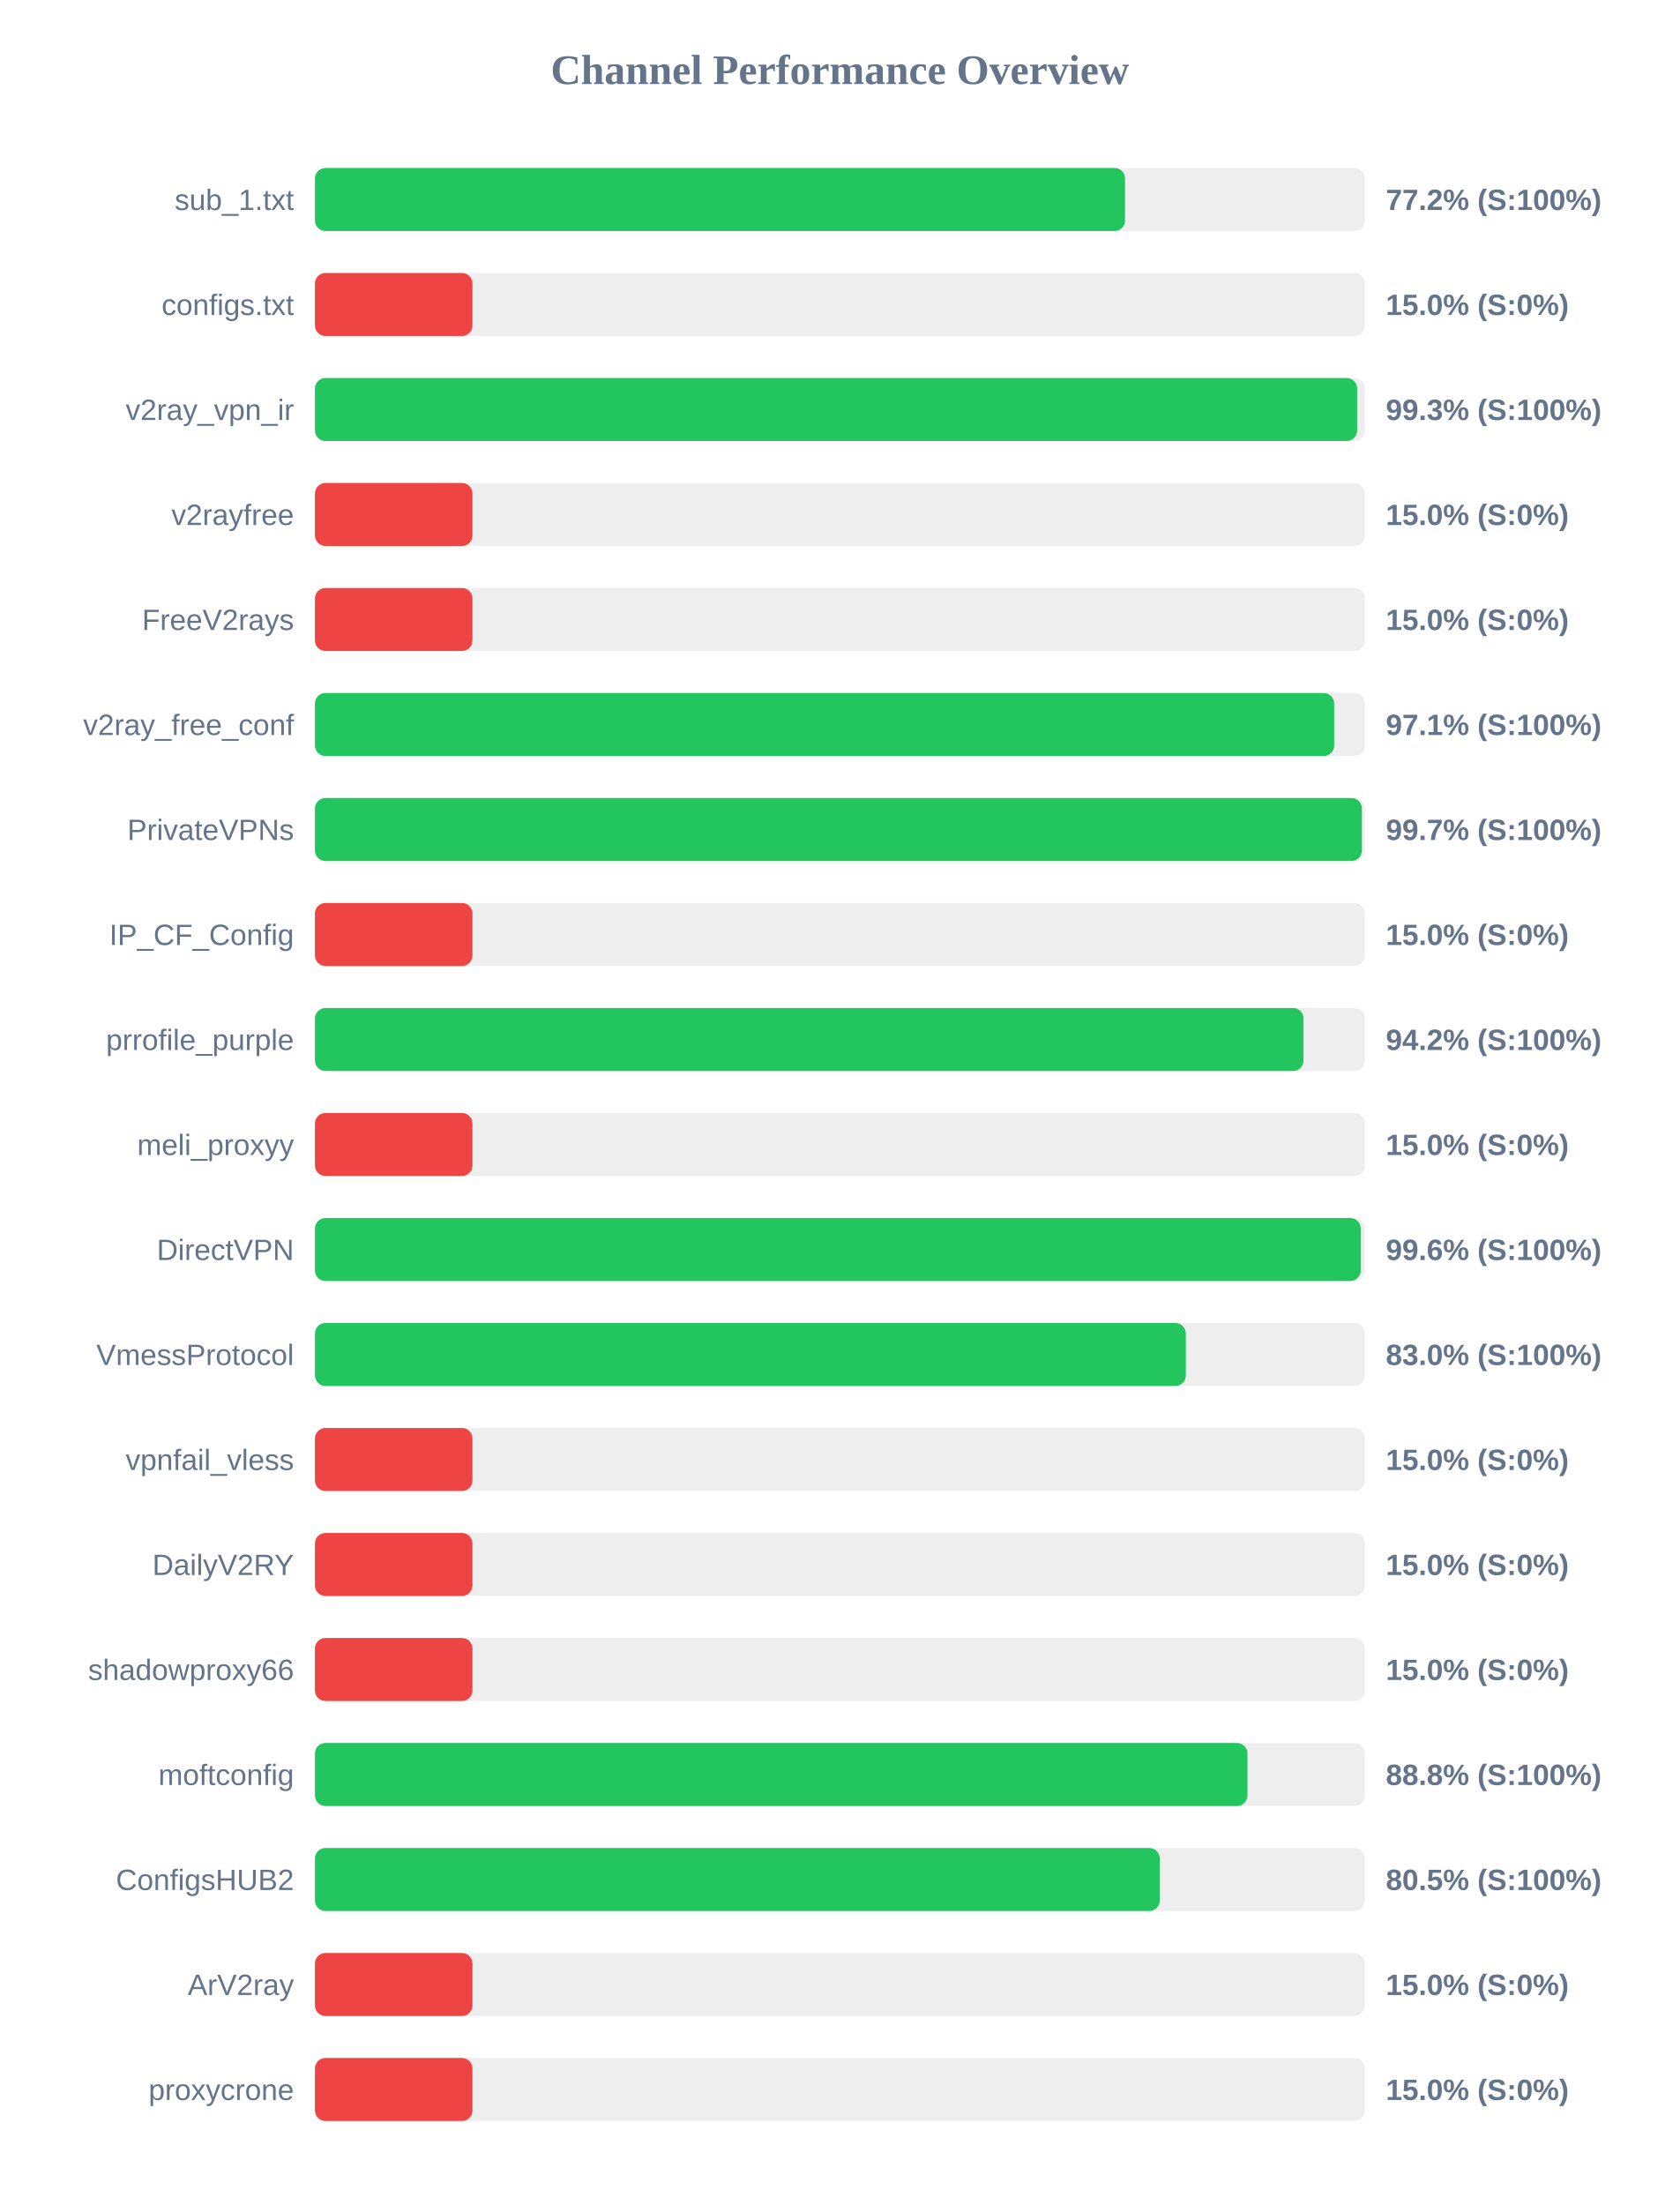
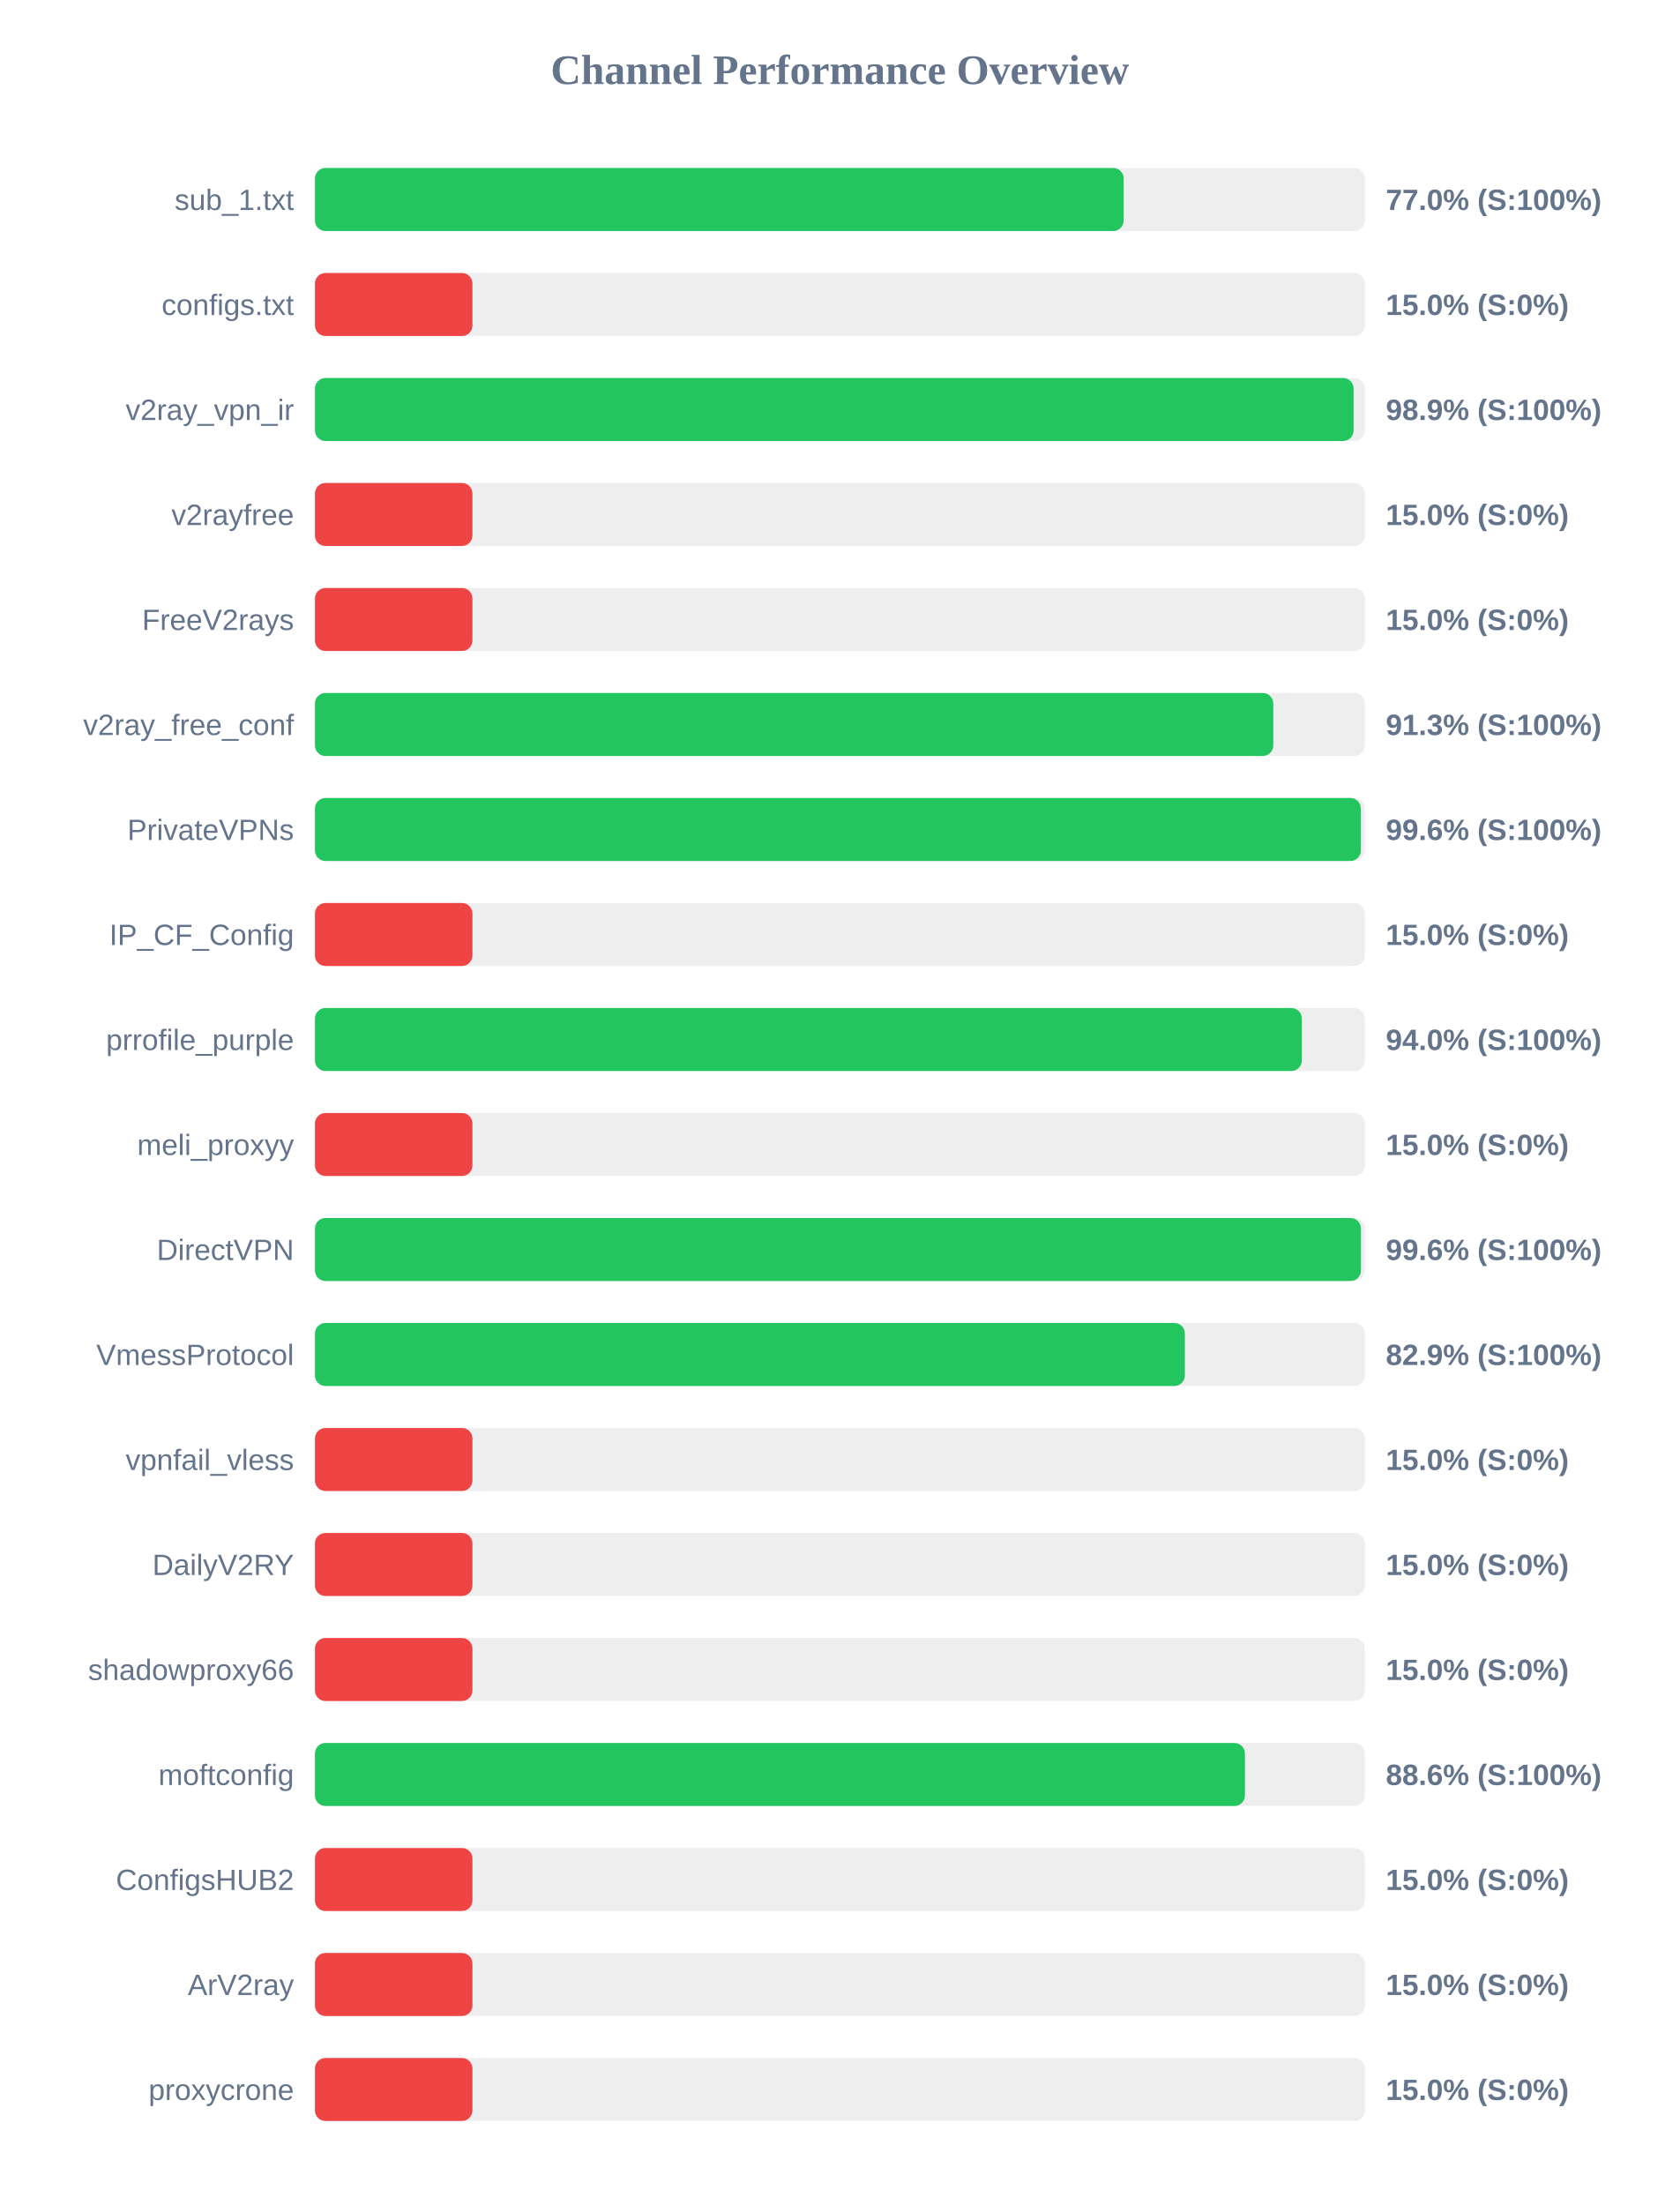
<svg xmlns="http://www.w3.org/2000/svg" width="800" height="1050" version="1.1">
  <style>
        .row { font: 14px Arial; fill: #64748b; }
        .score { font: bold 14px Arial; fill: #64748b; }
    </style>
  <text x="400" y="40" text-anchor="middle" font-size="20px" font-weight="bold" fill="#64748b">Channel Performance Overview</text>
  <rect x="150" y="80" width="500" height="30" fill="#eee" rx="5" />
-   <rect x="150" y="80" width="385.8" height="30" fill="#22c55e" rx="5" />
+   <rect x="150" y="80" width="385.15" height="30" fill="#22c55e" rx="5" />
  <text x="140" y="100" text-anchor="end" class="row">sub_1.txt</text>
-   <text x="660" y="100" text-anchor="start" class="score">77.2% (S:100%)</text>
+   <text x="660" y="100" text-anchor="start" class="score">77.0% (S:100%)</text>
  <rect x="150" y="130" width="500" height="30" fill="#eee" rx="5" />
  <rect x="150" y="130" width="75.0" height="30" fill="#ef4444" rx="5" />
  <text x="140" y="150" text-anchor="end" class="row">configs.txt</text>
  <text x="660" y="150" text-anchor="start" class="score">15.0% (S:0%)</text>
  <rect x="150" y="180" width="500" height="30" fill="#eee" rx="5" />
-   <rect x="150" y="180" width="496.35" height="30" fill="#22c55e" rx="5" />
+   <rect x="150" y="180" width="494.65" height="30" fill="#22c55e" rx="5" />
  <text x="140" y="200" text-anchor="end" class="row">v2ray_vpn_ir</text>
-   <text x="660" y="200" text-anchor="start" class="score">99.3% (S:100%)</text>
+   <text x="660" y="200" text-anchor="start" class="score">98.9% (S:100%)</text>
  <rect x="150" y="230" width="500" height="30" fill="#eee" rx="5" />
  <rect x="150" y="230" width="75.0" height="30" fill="#ef4444" rx="5" />
  <text x="140" y="250" text-anchor="end" class="row">v2rayfree</text>
  <text x="660" y="250" text-anchor="start" class="score">15.0% (S:0%)</text>
  <rect x="150" y="280" width="500" height="30" fill="#eee" rx="5" />
  <rect x="150" y="280" width="75.0" height="30" fill="#ef4444" rx="5" />
  <text x="140" y="300" text-anchor="end" class="row">FreeV2rays</text>
  <text x="660" y="300" text-anchor="start" class="score">15.0% (S:0%)</text>
  <rect x="150" y="330" width="500" height="30" fill="#eee" rx="5" />
-   <rect x="150" y="330" width="485.4" height="30" fill="#22c55e" rx="5" />
+   <rect x="150" y="330" width="456.4" height="30" fill="#22c55e" rx="5" />
  <text x="140" y="350" text-anchor="end" class="row">v2ray_free_conf</text>
-   <text x="660" y="350" text-anchor="start" class="score">97.1% (S:100%)</text>
+   <text x="660" y="350" text-anchor="start" class="score">91.3% (S:100%)</text>
  <rect x="150" y="380" width="500" height="30" fill="#eee" rx="5" />
-   <rect x="150" y="380" width="498.6" height="30" fill="#22c55e" rx="5" />
+   <rect x="150" y="380" width="498.1" height="30" fill="#22c55e" rx="5" />
  <text x="140" y="400" text-anchor="end" class="row">PrivateVPNs</text>
-   <text x="660" y="400" text-anchor="start" class="score">99.7% (S:100%)</text>
+   <text x="660" y="400" text-anchor="start" class="score">99.6% (S:100%)</text>
  <rect x="150" y="430" width="500" height="30" fill="#eee" rx="5" />
  <rect x="150" y="430" width="75.0" height="30" fill="#ef4444" rx="5" />
  <text x="140" y="450" text-anchor="end" class="row">IP_CF_Config</text>
  <text x="660" y="450" text-anchor="start" class="score">15.0% (S:0%)</text>
  <rect x="150" y="480" width="500" height="30" fill="#eee" rx="5" />
-   <rect x="150" y="480" width="470.8" height="30" fill="#22c55e" rx="5" />
+   <rect x="150" y="480" width="470.0" height="30" fill="#22c55e" rx="5" />
  <text x="140" y="500" text-anchor="end" class="row">prrofile_purple</text>
-   <text x="660" y="500" text-anchor="start" class="score">94.2% (S:100%)</text>
+   <text x="660" y="500" text-anchor="start" class="score">94.0% (S:100%)</text>
  <rect x="150" y="530" width="500" height="30" fill="#eee" rx="5" />
  <rect x="150" y="530" width="75.0" height="30" fill="#ef4444" rx="5" />
  <text x="140" y="550" text-anchor="end" class="row">meli_proxyy</text>
  <text x="660" y="550" text-anchor="start" class="score">15.0% (S:0%)</text>
  <rect x="150" y="580" width="500" height="30" fill="#eee" rx="5" />
-   <rect x="150" y="580" width="498.05" height="30" fill="#22c55e" rx="5" />
+   <rect x="150" y="580" width="498.15" height="30" fill="#22c55e" rx="5" />
  <text x="140" y="600" text-anchor="end" class="row">DirectVPN</text>
  <text x="660" y="600" text-anchor="start" class="score">99.6% (S:100%)</text>
  <rect x="150" y="630" width="500" height="30" fill="#eee" rx="5" />
-   <rect x="150" y="630" width="414.75" height="30" fill="#22c55e" rx="5" />
+   <rect x="150" y="630" width="414.3" height="30" fill="#22c55e" rx="5" />
  <text x="140" y="650" text-anchor="end" class="row">VmessProtocol</text>
-   <text x="660" y="650" text-anchor="start" class="score">83.0% (S:100%)</text>
+   <text x="660" y="650" text-anchor="start" class="score">82.9% (S:100%)</text>
  <rect x="150" y="680" width="500" height="30" fill="#eee" rx="5" />
  <rect x="150" y="680" width="75.0" height="30" fill="#ef4444" rx="5" />
  <text x="140" y="700" text-anchor="end" class="row">vpnfail_vless</text>
  <text x="660" y="700" text-anchor="start" class="score">15.0% (S:0%)</text>
  <rect x="150" y="730" width="500" height="30" fill="#eee" rx="5" />
  <rect x="150" y="730" width="75.0" height="30" fill="#ef4444" rx="5" />
  <text x="140" y="750" text-anchor="end" class="row">DailyV2RY</text>
  <text x="660" y="750" text-anchor="start" class="score">15.0% (S:0%)</text>
  <rect x="150" y="780" width="500" height="30" fill="#eee" rx="5" />
  <rect x="150" y="780" width="75.0" height="30" fill="#ef4444" rx="5" />
  <text x="140" y="800" text-anchor="end" class="row">shadowproxy66</text>
  <text x="660" y="800" text-anchor="start" class="score">15.0% (S:0%)</text>
  <rect x="150" y="830" width="500" height="30" fill="#eee" rx="5" />
-   <rect x="150" y="830" width="444.1" height="30" fill="#22c55e" rx="5" />
+   <rect x="150" y="830" width="442.9" height="30" fill="#22c55e" rx="5" />
  <text x="140" y="850" text-anchor="end" class="row">moftconfig</text>
-   <text x="660" y="850" text-anchor="start" class="score">88.8% (S:100%)</text>
+   <text x="660" y="850" text-anchor="start" class="score">88.6% (S:100%)</text>
  <rect x="150" y="880" width="500" height="30" fill="#eee" rx="5" />
-   <rect x="150" y="880" width="402.35" height="30" fill="#22c55e" rx="5" />
+   <rect x="150" y="880" width="75.0" height="30" fill="#ef4444" rx="5" />
  <text x="140" y="900" text-anchor="end" class="row">ConfigsHUB2</text>
-   <text x="660" y="900" text-anchor="start" class="score">80.5% (S:100%)</text>
+   <text x="660" y="900" text-anchor="start" class="score">15.0% (S:0%)</text>
  <rect x="150" y="930" width="500" height="30" fill="#eee" rx="5" />
  <rect x="150" y="930" width="75.0" height="30" fill="#ef4444" rx="5" />
  <text x="140" y="950" text-anchor="end" class="row">ArV2ray</text>
  <text x="660" y="950" text-anchor="start" class="score">15.0% (S:0%)</text>
  <rect x="150" y="980" width="500" height="30" fill="#eee" rx="5" />
  <rect x="150" y="980" width="75.0" height="30" fill="#ef4444" rx="5" />
  <text x="140" y="1000" text-anchor="end" class="row">proxycrone</text>
  <text x="660" y="1000" text-anchor="start" class="score">15.0% (S:0%)</text>
</svg>
